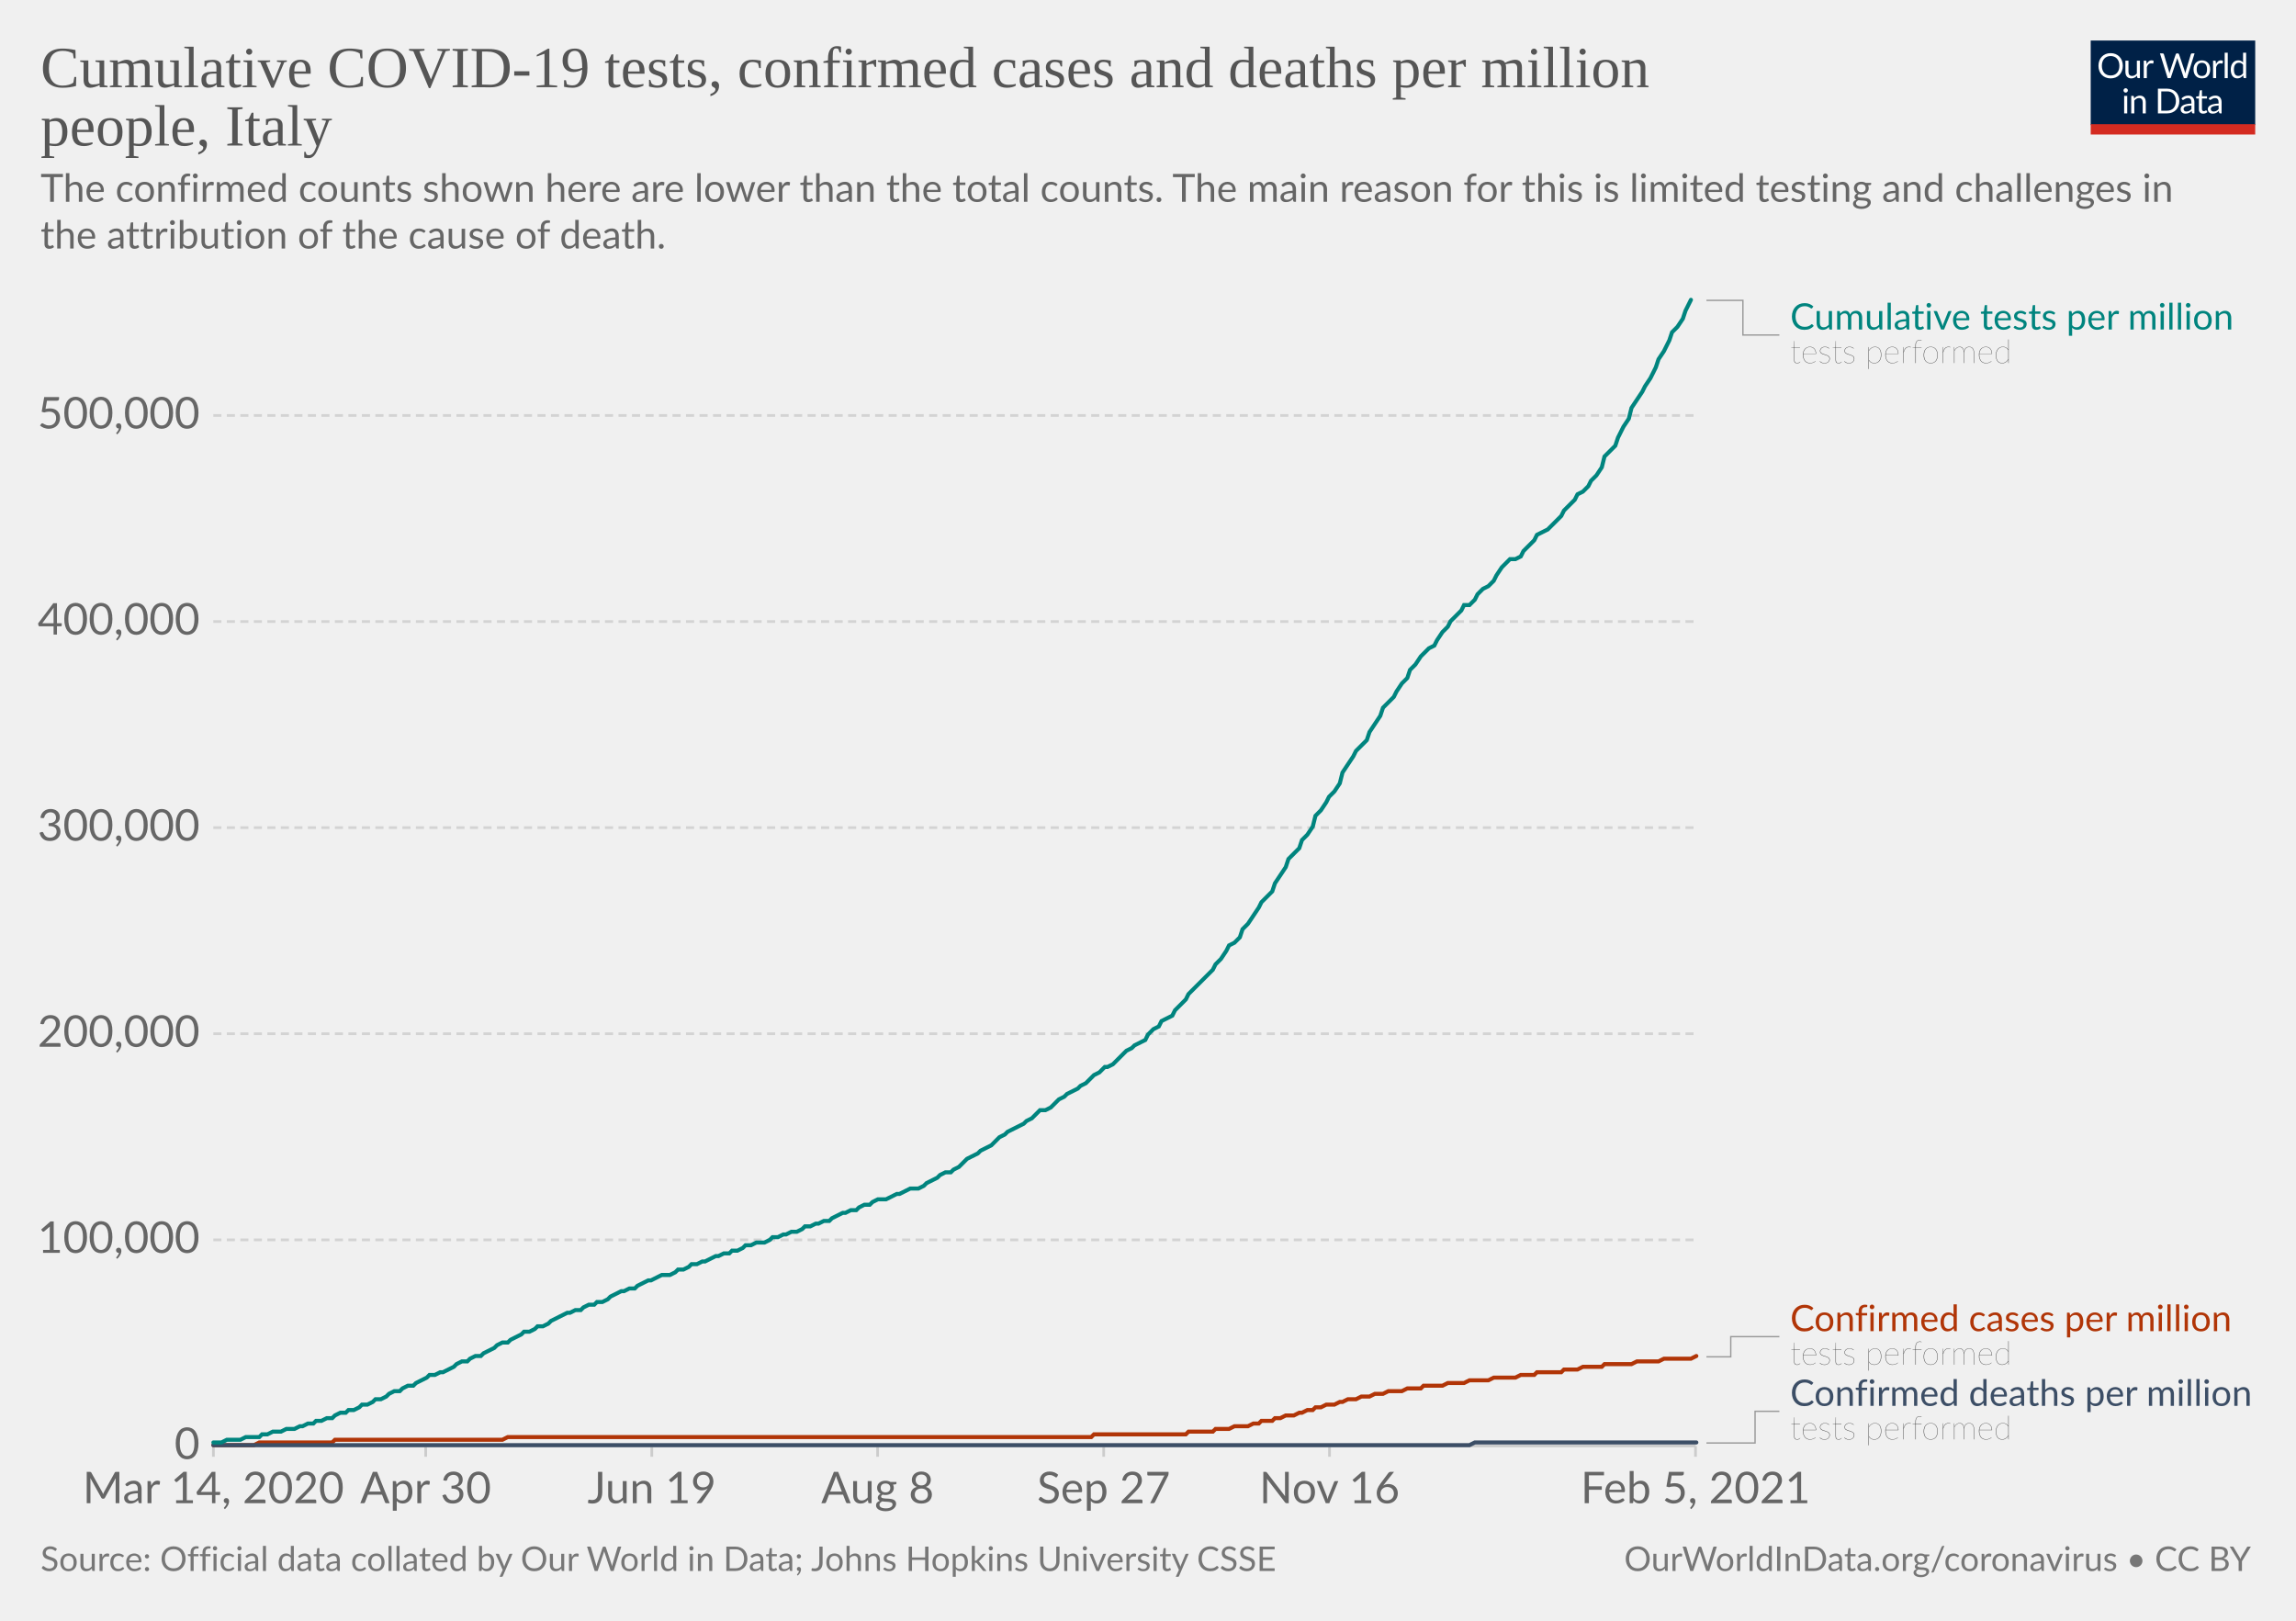
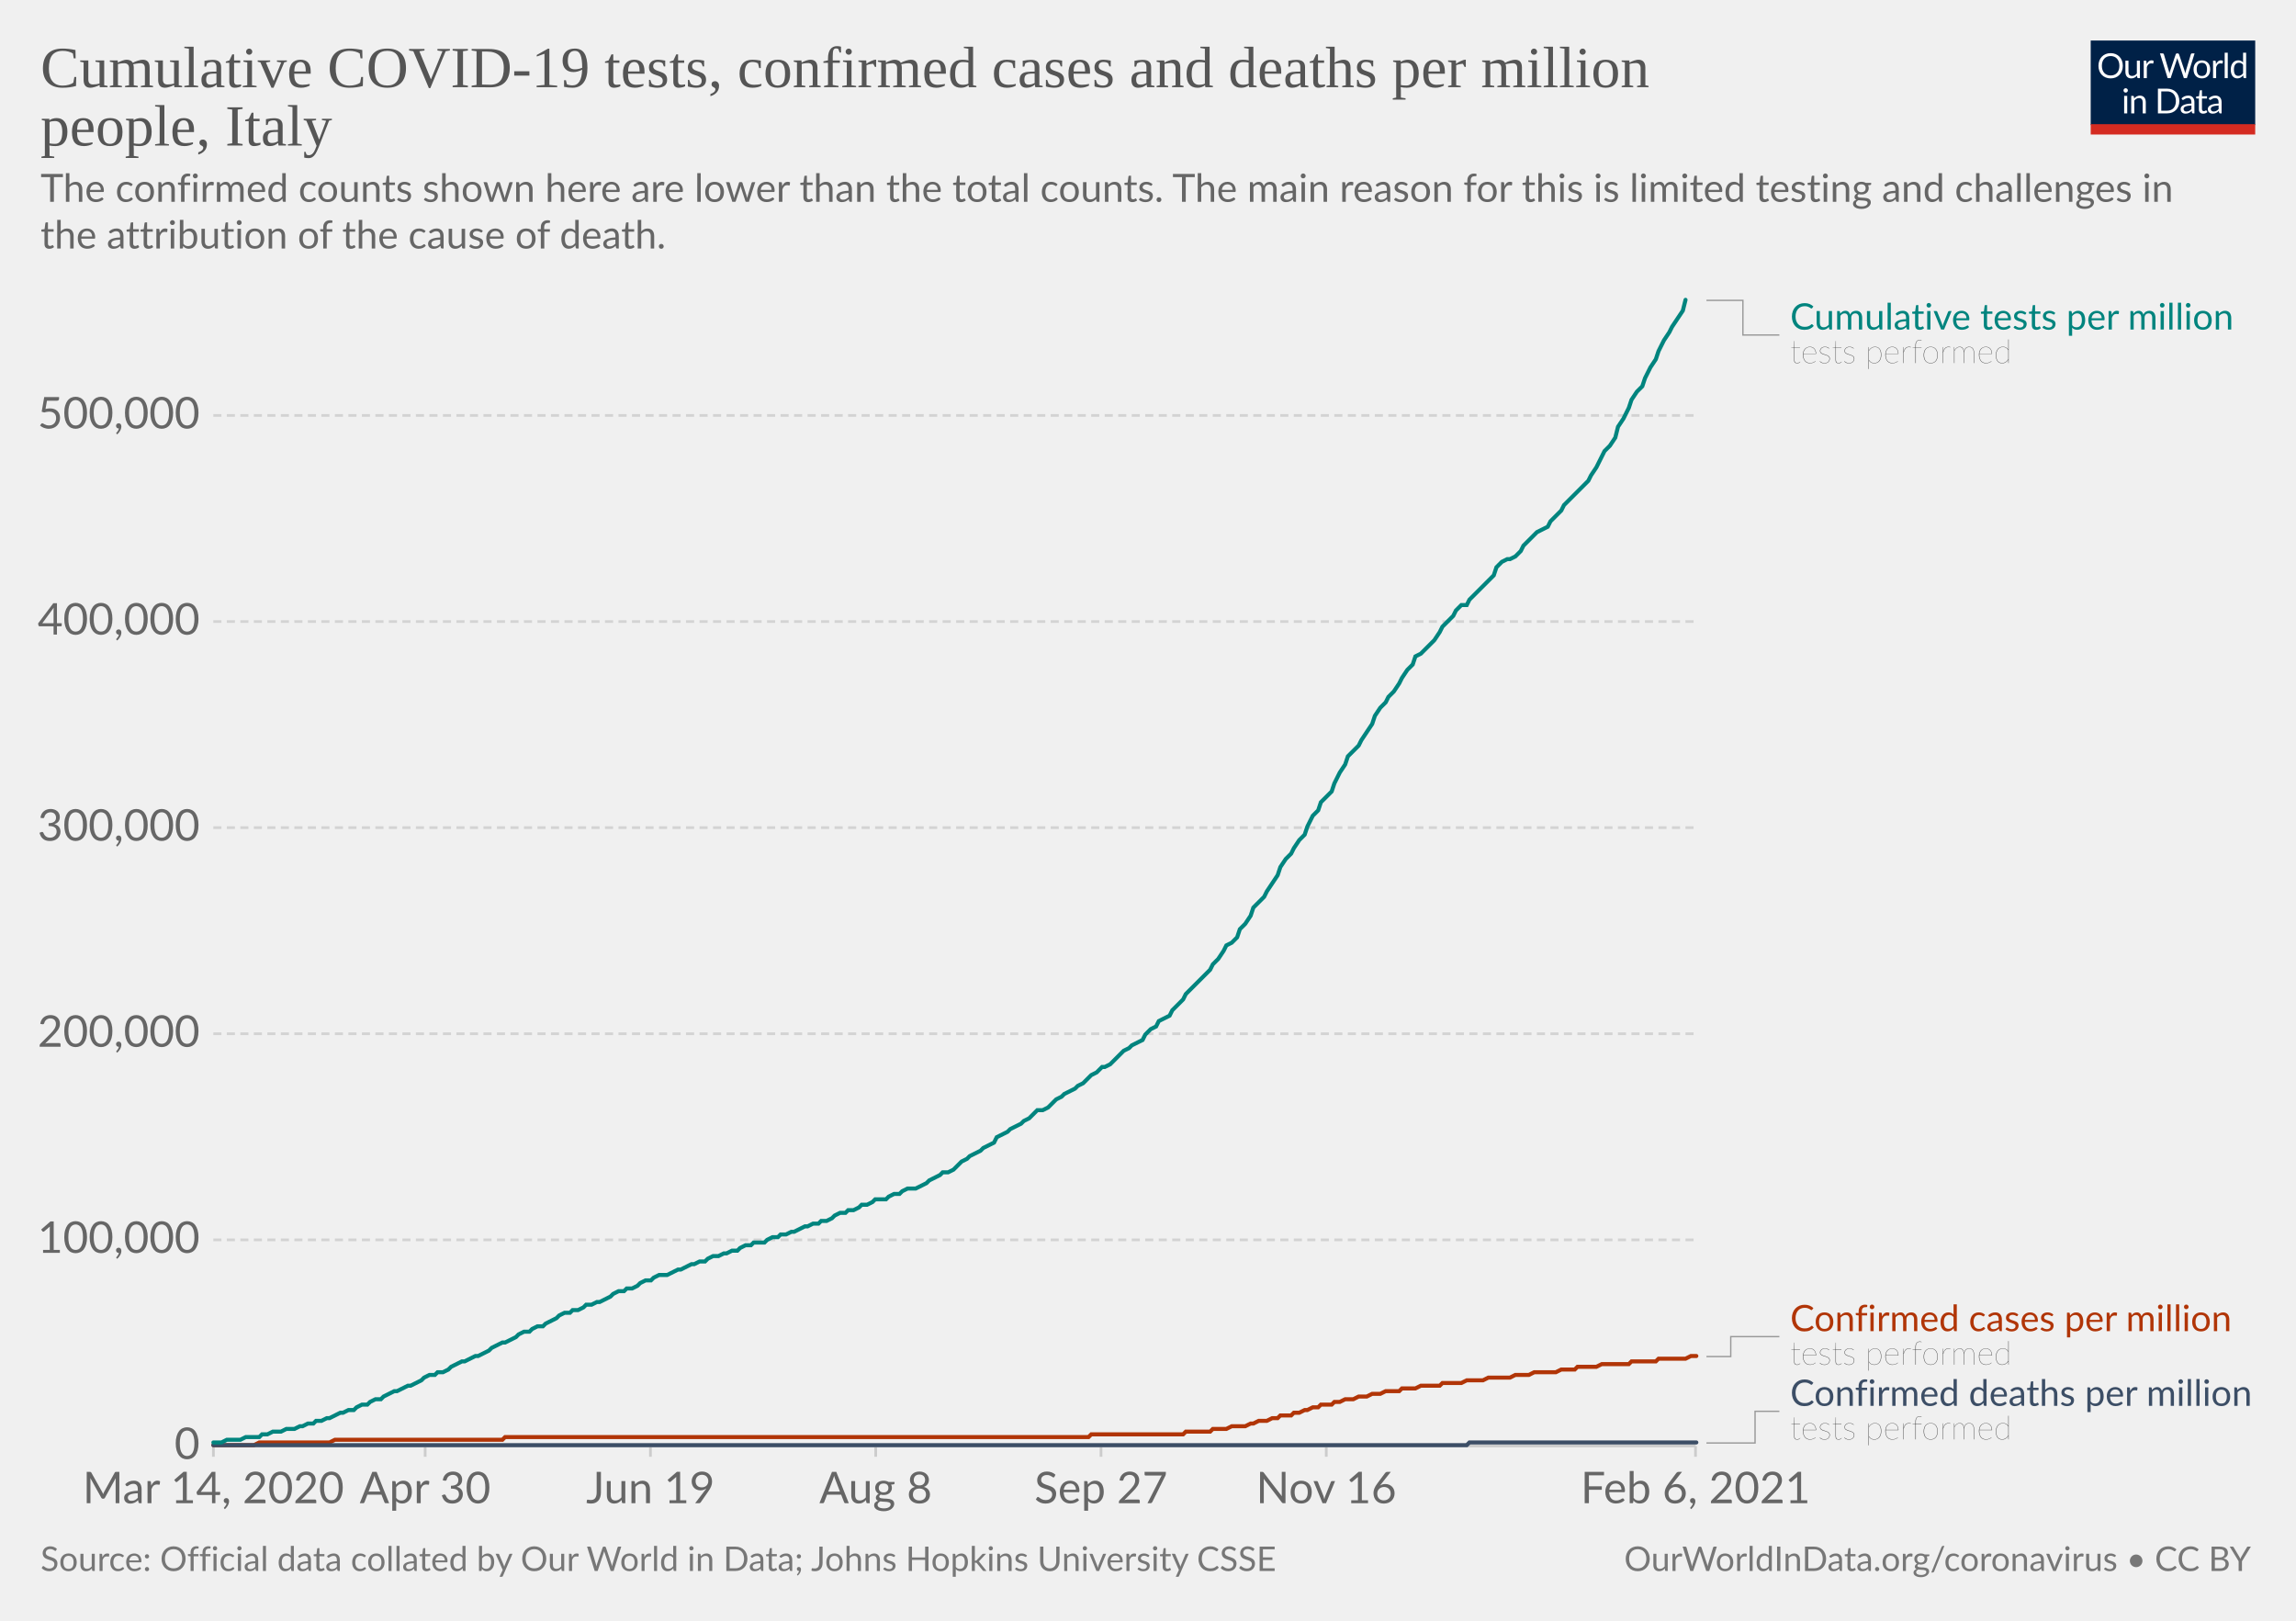
<svg xmlns="http://www.w3.org/2000/svg" version="1.1" style="background-color:#fff;-webkit-font-smoothing:antialiased" width="850" height="600" viewBox="0 0 850 600" font-family="Lato,'Helvetica Neue',Helvetica,Arial,sans-serif" font-size="18" text-rendering="optimizeLegibility">
  <g class="HeaderView">
    <g transform="matrix(.29 0 0 .29 774 15)">
      <svg width="210" height="120" viewBox="0 0 210 120" fill="none">
        <g clip-path="url(#clip0)">
          <path d="M0 0h210v107.89H0V0z" fill="#002147" />
          <path d="M40.98 32.25c0 2.36-.38 4.53-1.12 6.51a14.26 14.26 0 01-8.1 8.4c-1.9.78-4.02 1.17-6.34 1.17a16.6 16.6 0 01-6.33-1.17 14.31 14.31 0 01-8.08-8.4 18.29 18.29 0 01-1.12-6.51c0-2.36.38-4.53 1.12-6.5.75-1.97 1.8-3.67 3.17-5.1a14.32 14.32 0 014.9-3.34c1.92-.8 4.03-1.19 6.34-1.19 2.32 0 4.43.4 6.34 1.19 1.92.8 3.56 1.9 4.93 3.34a14.87 14.87 0 013.17 5.1 18.1 18.1 0 011.12 6.5zm-4.38 0c0-1.94-.26-3.68-.8-5.22a10.91 10.91 0 00-2.24-3.89 9.68 9.68 0 00-3.52-2.46 11.95 11.95 0 00-4.62-.86c-1.68 0-3.21.28-4.6.86a9.88 9.88 0 00-3.54 2.46 10.91 10.91 0 00-2.24 3.9c-.53 1.53-.8 3.27-.8 5.2 0 1.94.27 3.68.8 5.22a11.17 11.17 0 002.24 3.9 10.01 10.01 0 003.55 2.44c1.38.56 2.9.83 4.6.83s3.24-.27 4.61-.83a9.8 9.8 0 003.52-2.44 11.17 11.17 0 002.25-3.9c.53-1.54.8-3.28.8-5.21zm26.22-6.54V48H60.5c-.56 0-.9-.27-1.05-.81l-.31-2.4a12.45 12.45 0 01-3.26 2.6c-1.2.64-2.58.96-4.13.96-1.22 0-2.3-.2-3.24-.6a6.52 6.52 0 01-2.33-1.7 7.37 7.37 0 01-1.43-2.67c-.3-1.04-.46-2.2-.46-3.45V25.7h3.91v14.22c0 1.68.38 2.99 1.15 3.91.77.93 1.96 1.39 3.54 1.39 1.16 0 2.24-.27 3.23-.82a10.42 10.42 0 002.8-2.28V25.7h3.91zm8.61 4.47a9.94 9.94 0 012.6-3.56 5.64 5.64 0 013.76-1.3c.47 0 .92.05 1.34.15.44.1.83.27 1.17.49l-.3 2.92c-.09.37-.3.55-.66.55-.2 0-.5-.04-.9-.13a6.21 6.21 0 00-3.24.18 4.23 4.23 0 00-1.47.92c-.42.4-.81.9-1.17 1.5-.33.58-.64 1.26-.92 2.02V48H67.7V25.71h2.25c.42 0 .72.08.88.25.16.16.27.44.33.83l.26 3.39zm61.16-13.7L122.75 48h-3.82l-7.99-24.05a21.95 21.95 0 01-.42-1.58 38.36 38.36 0 01-.44 1.58L102.05 48h-3.83L88.4 16.47h3.54c.38 0 .7.1.95.29.26.2.43.43.5.73l6.52 21.9.28 1.28.29 1.46.3-1.46.38-1.27 7.41-21.91c.1-.25.26-.48.51-.69.27-.22.58-.33.95-.33h1.23c.38 0 .69.1.92.29a1.77 1.77 0 01.53.73l7.4 21.9a28.4 28.4 0 01.68 2.62 29.52 29.52 0 01.52-2.61l6.54-21.91a1.31 1.31 0 01.48-.7c.27-.21.58-.32.95-.32h3.32zm9.35 8.88c1.63 0 3.1.27 4.4.82a9.43 9.43 0 015.46 5.94c.5 1.4.74 2.98.74 4.73 0 1.76-.25 3.34-.74 4.75a9.43 9.43 0 01-5.46 5.92c-1.3.52-2.77.79-4.4.79-1.64 0-3.12-.27-4.44-.8a9.42 9.42 0 01-3.35-2.3c-.92-1-1.63-2.2-2.13-3.61-.49-1.41-.73-3-.73-4.75s.24-3.33.73-4.73c.5-1.43 1.2-2.64 2.13-3.63a9.4 9.4 0 013.35-2.31c1.32-.55 2.8-.82 4.44-.82zm0 19.89c2.2 0 3.84-.73 4.93-2.2 1.08-1.48 1.63-3.54 1.63-6.18 0-2.66-.55-4.72-1.63-6.2-1.09-1.49-2.73-2.23-4.93-2.23-1.12 0-2.09.2-2.93.57a5.71 5.71 0 00-2.06 1.65 7.5 7.5 0 00-1.24 2.67c-.26 1.04-.4 2.22-.4 3.54 0 2.64.55 4.7 1.64 6.18 1.1 1.47 2.76 2.2 4.99 2.2zm17.97-15.07a9.94 9.94 0 012.6-3.56 5.64 5.64 0 013.76-1.3c.47 0 .91.05 1.34.15.44.1.83.27 1.16.49l-.28 2.92c-.09.37-.31.55-.66.55-.2 0-.5-.04-.9-.13a6.2 6.2 0 00-3.24.18 4.23 4.23 0 00-1.47.92c-.43.4-.82.9-1.17 1.5a13.1 13.1 0 00-.92 2.02V48h-3.94V25.71h2.24c.43 0 .72.08.88.25.17.16.28.44.33.83l.27 3.39zm15.04-14.59V48h-3.92V15.6h3.92zm19.55 15.43a6.22 6.22 0 00-2.38-2.05 6.7 6.7 0 00-2.86-.6c-2.07 0-3.66.75-4.77 2.23-1.12 1.48-1.68 3.6-1.68 6.33 0 1.46.13 2.7.38 3.74a7.29 7.29 0 001.1 2.56 4.35 4.35 0 001.78 1.45c.7.3 1.5.46 2.4.46 1.29 0 2.41-.3 3.36-.88a9.6 9.6 0 002.67-2.49V31.02zm3.91-15.43V48h-2.33c-.56 0-.9-.27-1.06-.81l-.35-2.71a12.13 12.13 0 01-3.25 2.77 8.28 8.28 0 01-4.23 1.06 7.31 7.31 0 01-6.14-2.9c-.73-.96-1.3-2.15-1.69-3.57a18.35 18.35 0 01.07-9.48 11.29 11.29 0 011.89-3.7 8.7 8.7 0 017.06-3.34 7.96 7.96 0 016.12 2.62V15.59h3.91zM46.61 70.71V93H42.7V70.71h3.91zm.84-7c0 .39-.08.75-.24 1.09a2.81 2.81 0 01-1.52 1.47 2.67 2.67 0 01-2.16 0 2.9 2.9 0 01-1.45-1.47 2.67 2.67 0 010-2.16c.15-.35.35-.65.6-.9.25-.27.53-.47.85-.62a2.67 2.67 0 012.16 0c.35.15.65.35.9.62.27.25.47.55.62.9.16.34.24.7.24 1.08zm7.97 10.24c.49-.54 1-1.04 1.54-1.48a9.85 9.85 0 013.66-1.84 8.96 8.96 0 015.43.35c.94.4 1.72.97 2.33 1.71a7.36 7.36 0 011.43 2.67c.32 1.04.49 2.19.49 3.45V93h-3.94V78.81c0-1.69-.4-3-1.17-3.92-.76-.93-1.93-1.4-3.5-1.4a6.6 6.6 0 00-3.25.83c-1 .56-1.92 1.31-2.77 2.27V93h-3.94V70.71h2.35c.56 0 .9.28 1.04.82l.3 2.42zm57.7 3.3c0 2.36-.37 4.5-1.11 6.44a14.3 14.3 0 01-3.17 4.98 14.1 14.1 0 01-4.93 3.2c-1.9.76-4.02 1.13-6.33 1.13H85.8V61.47h11.77c2.31 0 4.42.39 6.33 1.15a13.8 13.8 0 018.1 8.18 17.75 17.75 0 011.12 6.45zm-4.37 0c0-1.94-.26-3.67-.8-5.2a10.94 10.94 0 00-2.23-3.87 9.57 9.57 0 00-3.53-2.42 12.23 12.23 0 00-4.61-.83h-7.5v24.62h7.5c1.7 0 3.24-.28 4.61-.84a9.7 9.7 0 003.53-2.4 10.94 10.94 0 002.24-3.87c.53-1.53.8-3.26.8-5.2zm19.8 5.72c-1.8.06-3.34.2-4.62.44-1.26.22-2.3.51-3.1.88-.8.36-1.37.8-1.74 1.3-.35.5-.53 1.05-.53 1.67 0 .58.1 1.1.3 1.52a3 3 0 00.76 1.05c.34.27.73.46 1.17.6a6.13 6.13 0 001.45.17 7.28 7.28 0 003.5-.81 11.95 11.95 0 002.82-2.2v-4.62zm-12.65-9.11a12.73 12.73 0 013.98-2.66c1.43-.59 3-.88 4.73-.88 1.25 0 2.36.2 3.33.61a6.81 6.81 0 013.94 4.38c.33 1.04.5 2.19.5 3.43V93h-1.74a1.8 1.8 0 01-.88-.18c-.2-.13-.36-.38-.48-.74l-.44-2.12-1.72 1.46a9.48 9.48 0 01-3.74 1.7c-.69.15-1.46.23-2.3.23-.87 0-1.69-.12-2.45-.35a5.34 5.34 0 01-3.34-2.93 6.64 6.64 0 01-.49-2.64c0-.88.25-1.72.73-2.53a6.33 6.33 0 012.35-2.17c1.09-.63 2.5-1.15 4.25-1.54 1.75-.41 3.89-.65 6.42-.7v-1.75c0-1.73-.37-3.03-1.12-3.91-.75-.9-1.84-1.34-3.28-1.34-.97 0-1.78.12-2.44.37-.64.23-1.2.5-1.7.81l-1.23.82c-.33.23-.67.35-1 .35-.27 0-.5-.07-.69-.2a2.1 2.1 0 01-.48-.53l-.7-1.25zm27.67 19.5c-1.76 0-3.12-.5-4.07-1.48-.94-.98-1.41-2.4-1.41-4.25V74h-2.68a.9.9 0 01-.6-.2c-.16-.14-.24-.36-.24-.66v-1.56l3.65-.46.9-6.89a.9.9 0 01.29-.52.88.88 0 01.62-.22H142v7.67h6.44V74H142v13.38c0 .94.22 1.63.68 2.09.45.45 1.04.68 1.76.68a3.21 3.21 0 001.85-.53l.55-.35c.16-.12.3-.18.41-.18.2 0 .4.13.55.38l1.15 1.87a7.45 7.45 0 01-2.44 1.5 8.53 8.53 0 01-2.95.52zm19.68-10.4c-1.8.07-3.34.21-4.62.45-1.26.22-2.3.51-3.1.88-.8.36-1.37.8-1.74 1.3-.35.5-.53 1.05-.53 1.67 0 .58.1 1.1.3 1.52a2.9 2.9 0 00.76 1.05c.34.27.73.46 1.17.6a6.13 6.13 0 001.45.17 7.3 7.3 0 003.5-.81 12.04 12.04 0 002.82-2.2v-4.62zm-12.65-9.1a12.72 12.72 0 013.99-2.66c1.42-.59 3-.88 4.72-.88 1.25 0 2.36.2 3.33.61a6.81 6.81 0 013.94 4.38c.33 1.04.5 2.19.5 3.43V93h-1.74a1.8 1.8 0 01-.88-.18c-.2-.13-.36-.38-.48-.74l-.44-2.12-1.72 1.46a9.48 9.48 0 01-3.74 1.7c-.69.15-1.46.23-2.3.23-.87 0-1.69-.12-2.45-.35a5.33 5.33 0 01-3.34-2.93 6.62 6.62 0 01-.49-2.64c0-.88.25-1.72.73-2.53a6.33 6.33 0 012.35-2.17c1.09-.63 2.5-1.15 4.25-1.54a31.2 31.2 0 016.42-.7v-1.75c0-1.73-.37-3.03-1.12-3.91-.75-.9-1.84-1.34-3.28-1.34-.97 0-1.78.12-2.44.37-.64.23-1.2.5-1.7.81l-1.22.82c-.34.23-.68.35-1.02.35-.26 0-.49-.07-.68-.2a1.88 1.88 0 01-.48-.53l-.7-1.25zM40.98 32.25c0 2.36-.38 4.53-1.12 6.51a14.26 14.26 0 01-8.1 8.4c-1.9.78-4.02 1.17-6.34 1.17a16.6 16.6 0 01-6.33-1.17 14.31 14.31 0 01-8.08-8.4 18.29 18.29 0 01-1.12-6.51c0-2.36.38-4.53 1.12-6.5.75-1.97 1.8-3.67 3.17-5.1a14.32 14.32 0 014.9-3.34c1.92-.8 4.03-1.19 6.34-1.19 2.32 0 4.43.4 6.34 1.19 1.92.8 3.56 1.9 4.93 3.34a14.87 14.87 0 013.17 5.1 18.1 18.1 0 011.12 6.5zm-4.38 0c0-1.94-.26-3.68-.8-5.22a10.91 10.91 0 00-2.24-3.89 9.68 9.68 0 00-3.52-2.46 11.95 11.95 0 00-4.62-.86c-1.68 0-3.21.28-4.6.86a9.88 9.88 0 00-3.54 2.46 10.91 10.91 0 00-2.24 3.9c-.53 1.53-.8 3.27-.8 5.2 0 1.94.27 3.68.8 5.22a11.17 11.17 0 002.24 3.9 10.01 10.01 0 003.55 2.44c1.38.56 2.9.83 4.6.83s3.24-.27 4.61-.83a9.8 9.8 0 003.52-2.44 11.17 11.17 0 002.25-3.9c.53-1.54.8-3.28.8-5.21zm26.22-6.54V48H60.5c-.56 0-.9-.27-1.05-.81l-.31-2.4a12.45 12.45 0 01-3.26 2.6c-1.2.64-2.58.96-4.13.96-1.22 0-2.3-.2-3.24-.6a6.52 6.52 0 01-2.33-1.7 7.37 7.37 0 01-1.43-2.67c-.3-1.04-.46-2.2-.46-3.45V25.7h3.91v14.22c0 1.68.38 2.99 1.15 3.91.77.93 1.96 1.39 3.54 1.39 1.16 0 2.24-.27 3.23-.82a10.42 10.42 0 002.8-2.28V25.7h3.91zm8.61 4.47a9.94 9.94 0 012.6-3.56 5.64 5.64 0 013.76-1.3c.47 0 .92.05 1.34.15.44.1.83.27 1.17.49l-.3 2.92c-.09.37-.3.55-.66.55-.2 0-.5-.04-.9-.13a6.21 6.21 0 00-3.24.18 4.23 4.23 0 00-1.47.92c-.42.4-.81.9-1.17 1.5-.33.58-.64 1.26-.92 2.02V48H67.7V25.71h2.25c.42 0 .72.08.88.25.16.16.27.44.33.83l.26 3.39zm61.16-13.7L122.75 48h-3.82l-7.99-24.05a21.95 21.95 0 01-.42-1.58 38.36 38.36 0 01-.44 1.58L102.05 48h-3.83L88.4 16.47h3.54c.38 0 .7.1.95.29.26.2.43.43.5.73l6.52 21.9.28 1.28.29 1.46.3-1.46.38-1.27 7.41-21.91c.1-.25.26-.48.51-.69.27-.22.58-.33.95-.33h1.23c.38 0 .69.1.92.29a1.77 1.77 0 01.53.73l7.4 21.9a28.4 28.4 0 01.68 2.62 29.52 29.52 0 01.52-2.61l6.54-21.91a1.31 1.31 0 01.48-.7c.27-.21.58-.32.95-.32h3.32zm9.35 8.88c1.63 0 3.1.27 4.4.82a9.43 9.43 0 015.46 5.94c.5 1.4.74 2.98.74 4.73 0 1.76-.25 3.34-.74 4.75a9.43 9.43 0 01-5.46 5.92c-1.3.52-2.77.79-4.4.79-1.64 0-3.12-.27-4.44-.8a9.42 9.42 0 01-3.35-2.3c-.92-1-1.63-2.2-2.13-3.61-.49-1.41-.73-3-.73-4.75s.24-3.33.73-4.73c.5-1.43 1.2-2.64 2.13-3.63a9.4 9.4 0 013.35-2.31c1.32-.55 2.8-.82 4.44-.82zm0 19.89c2.2 0 3.84-.73 4.93-2.2 1.08-1.48 1.63-3.54 1.63-6.18 0-2.66-.55-4.72-1.63-6.2-1.09-1.49-2.73-2.23-4.93-2.23-1.12 0-2.09.2-2.93.57a5.71 5.71 0 00-2.06 1.65 7.5 7.5 0 00-1.24 2.67c-.26 1.04-.4 2.22-.4 3.54 0 2.64.55 4.7 1.64 6.18 1.1 1.47 2.76 2.2 4.99 2.2zm17.97-15.07a9.94 9.94 0 012.6-3.56 5.64 5.64 0 013.76-1.3c.47 0 .91.05 1.34.15.44.1.83.27 1.16.49l-.28 2.92c-.09.37-.31.55-.66.55-.2 0-.5-.04-.9-.13a6.2 6.2 0 00-3.24.18 4.23 4.23 0 00-1.47.92c-.43.4-.82.9-1.17 1.5a13.1 13.1 0 00-.92 2.02V48h-3.94V25.71h2.24c.43 0 .72.08.88.25.17.16.28.44.33.83l.27 3.39zm15.04-14.59V48h-3.92V15.6h3.92zm19.55 15.43a6.22 6.22 0 00-2.38-2.05 6.7 6.7 0 00-2.86-.6c-2.07 0-3.66.75-4.77 2.23-1.12 1.48-1.68 3.6-1.68 6.33 0 1.46.13 2.7.38 3.74a7.29 7.29 0 001.1 2.56 4.35 4.35 0 001.78 1.45c.7.3 1.5.46 2.4.46 1.29 0 2.41-.3 3.36-.88a9.6 9.6 0 002.67-2.49V31.02zm3.91-15.43V48h-2.33c-.56 0-.9-.27-1.06-.81l-.35-2.71a12.13 12.13 0 01-3.25 2.77 8.28 8.28 0 01-4.23 1.06 7.31 7.31 0 01-6.14-2.9c-.73-.96-1.3-2.15-1.69-3.57a18.35 18.35 0 01.07-9.48 11.29 11.29 0 011.89-3.7 8.7 8.7 0 017.06-3.34 7.96 7.96 0 016.12 2.62V15.59h3.91zM46.61 70.71V93H42.7V70.71h3.91zm.84-7c0 .39-.08.75-.24 1.09a2.81 2.81 0 01-1.52 1.47 2.67 2.67 0 01-2.16 0 2.9 2.9 0 01-1.45-1.47 2.67 2.67 0 010-2.16c.15-.35.35-.65.6-.9.25-.27.53-.47.85-.62a2.67 2.67 0 012.16 0c.35.15.65.35.9.62.27.25.47.55.62.9.16.34.24.7.24 1.08zm7.97 10.24c.49-.54 1-1.04 1.54-1.48a9.85 9.85 0 013.66-1.84 8.96 8.96 0 015.43.35c.94.4 1.72.97 2.33 1.71a7.36 7.36 0 011.43 2.67c.32 1.04.49 2.19.49 3.45V93h-3.94V78.81c0-1.69-.4-3-1.17-3.92-.76-.93-1.93-1.4-3.5-1.4a6.6 6.6 0 00-3.25.83c-1 .56-1.92 1.31-2.77 2.27V93h-3.94V70.71h2.35c.56 0 .9.28 1.04.82l.3 2.42zm57.7 3.3c0 2.36-.37 4.5-1.11 6.44a14.3 14.3 0 01-3.17 4.98 14.1 14.1 0 01-4.93 3.2c-1.9.76-4.02 1.13-6.33 1.13H85.8V61.47h11.77c2.31 0 4.42.39 6.33 1.15a13.8 13.8 0 018.1 8.18 17.75 17.75 0 011.12 6.45zm-4.37 0c0-1.94-.26-3.67-.8-5.2a10.94 10.94 0 00-2.23-3.87 9.57 9.57 0 00-3.53-2.42 12.23 12.23 0 00-4.61-.83h-7.5v24.62h7.5c1.7 0 3.24-.28 4.61-.84a9.7 9.7 0 003.53-2.4 10.94 10.94 0 002.24-3.87c.53-1.53.8-3.26.8-5.2zm19.8 5.72c-1.8.06-3.34.2-4.62.44-1.26.22-2.3.51-3.1.88-.8.36-1.37.8-1.74 1.3-.35.5-.53 1.05-.53 1.67 0 .58.1 1.1.3 1.52a3 3 0 00.76 1.05c.34.27.73.46 1.17.6a6.13 6.13 0 001.45.17 7.28 7.28 0 003.5-.81 11.95 11.95 0 002.82-2.2v-4.62zm-12.65-9.11a12.73 12.73 0 013.98-2.66c1.43-.59 3-.88 4.73-.88 1.25 0 2.36.2 3.33.61a6.81 6.81 0 013.94 4.38c.33 1.04.5 2.19.5 3.43V93h-1.74a1.8 1.8 0 01-.88-.18c-.2-.13-.36-.38-.48-.74l-.44-2.12-1.72 1.46a9.48 9.48 0 01-3.74 1.7c-.69.15-1.46.23-2.3.23-.87 0-1.69-.12-2.45-.35a5.34 5.34 0 01-3.34-2.93 6.64 6.64 0 01-.49-2.64c0-.88.25-1.72.73-2.53a6.33 6.33 0 012.35-2.17c1.09-.63 2.5-1.15 4.25-1.54 1.75-.41 3.89-.65 6.42-.7v-1.75c0-1.73-.37-3.03-1.12-3.91-.75-.9-1.84-1.34-3.28-1.34-.97 0-1.78.12-2.44.37-.64.23-1.2.5-1.7.81l-1.23.82c-.33.23-.67.35-1 .35-.27 0-.5-.07-.69-.2a2.1 2.1 0 01-.48-.53l-.7-1.25zm27.67 19.5c-1.76 0-3.12-.5-4.07-1.48-.94-.98-1.41-2.4-1.41-4.25V74h-2.68a.9.9 0 01-.6-.2c-.16-.14-.24-.36-.24-.66v-1.56l3.65-.46.9-6.89a.9.9 0 01.29-.52.88.88 0 01.62-.22H142v7.67h6.44V74H142v13.38c0 .94.22 1.63.68 2.09.45.45 1.04.68 1.76.68a3.21 3.21 0 001.85-.53l.55-.35c.16-.12.3-.18.41-.18.2 0 .4.13.55.38l1.15 1.87a7.45 7.45 0 01-2.44 1.5 8.53 8.53 0 01-2.95.52zm19.68-10.4c-1.8.07-3.34.21-4.62.45-1.26.22-2.3.51-3.1.88-.8.36-1.37.8-1.74 1.3-.35.5-.53 1.05-.53 1.67 0 .58.1 1.1.3 1.52a2.9 2.9 0 00.76 1.05c.34.27.73.46 1.17.6a6.13 6.13 0 001.45.17 7.3 7.3 0 003.5-.81 12.04 12.04 0 002.82-2.2v-4.62zm-12.65-9.1a12.72 12.72 0 013.99-2.66c1.42-.59 3-.88 4.72-.88 1.25 0 2.36.2 3.33.61a6.81 6.81 0 013.94 4.38c.33 1.04.5 2.19.5 3.43V93h-1.74a1.8 1.8 0 01-.88-.18c-.2-.13-.36-.38-.48-.74l-.44-2.12-1.72 1.46a9.48 9.48 0 01-3.74 1.7c-.69.15-1.46.23-2.3.23-.87 0-1.69-.12-2.45-.35a5.33 5.33 0 01-3.34-2.93 6.62 6.62 0 01-.49-2.64c0-.88.25-1.72.73-2.53a6.33 6.33 0 012.35-2.17c1.09-.63 2.5-1.15 4.25-1.54a31.2 31.2 0 016.42-.7v-1.75c0-1.73-.37-3.03-1.12-3.91-.75-.9-1.84-1.34-3.28-1.34-.97 0-1.78.12-2.44.37-.64.23-1.2.5-1.7.81l-1.22.82c-.34.23-.68.35-1.02.35-.26 0-.49-.07-.68-.2a1.88 1.88 0 01-.48-.53l-.7-1.25zM40.98 32.25c0 2.36-.38 4.53-1.12 6.51a14.26 14.26 0 01-8.1 8.4c-1.9.78-4.02 1.17-6.34 1.17a16.6 16.6 0 01-6.33-1.17 14.31 14.31 0 01-8.08-8.4 18.29 18.29 0 01-1.12-6.51c0-2.36.38-4.53 1.12-6.5.75-1.97 1.8-3.67 3.17-5.1a14.32 14.32 0 014.9-3.34c1.92-.8 4.03-1.19 6.34-1.19 2.32 0 4.43.4 6.34 1.19 1.92.8 3.56 1.9 4.93 3.34a14.87 14.87 0 013.17 5.1 18.1 18.1 0 011.12 6.5zm-4.38 0c0-1.94-.26-3.68-.8-5.22a10.91 10.91 0 00-2.24-3.89 9.68 9.68 0 00-3.52-2.46 11.95 11.95 0 00-4.62-.86c-1.68 0-3.21.28-4.6.86a9.88 9.88 0 00-3.54 2.46 10.91 10.91 0 00-2.24 3.9c-.53 1.53-.8 3.27-.8 5.2 0 1.94.27 3.68.8 5.22a11.17 11.17 0 002.24 3.9 10.01 10.01 0 003.55 2.44c1.38.56 2.9.83 4.6.83s3.24-.27 4.61-.83a9.8 9.8 0 003.52-2.44 11.17 11.17 0 002.25-3.9c.53-1.54.8-3.28.8-5.21zm26.22-6.54V48H60.5c-.56 0-.9-.27-1.05-.81l-.31-2.4a12.45 12.45 0 01-3.26 2.6c-1.2.64-2.58.96-4.13.96-1.22 0-2.3-.2-3.24-.6a6.52 6.52 0 01-2.33-1.7 7.37 7.37 0 01-1.43-2.67c-.3-1.04-.46-2.2-.46-3.45V25.7h3.91v14.22c0 1.68.38 2.99 1.15 3.91.77.93 1.96 1.39 3.54 1.39 1.16 0 2.24-.27 3.23-.82a10.42 10.42 0 002.8-2.28V25.7h3.91zm8.61 4.47a9.94 9.94 0 012.6-3.56 5.64 5.64 0 013.76-1.3c.47 0 .92.05 1.34.15.44.1.83.27 1.17.49l-.3 2.92c-.09.37-.3.55-.66.55-.2 0-.5-.04-.9-.13a6.21 6.21 0 00-3.24.18 4.23 4.23 0 00-1.47.92c-.42.4-.81.9-1.17 1.5-.33.58-.64 1.26-.92 2.02V48H67.7V25.71h2.25c.42 0 .72.08.88.25.16.16.27.44.33.83l.26 3.39zm61.16-13.7L122.75 48h-3.82l-7.99-24.05a21.95 21.95 0 01-.42-1.58 38.36 38.36 0 01-.44 1.58L102.05 48h-3.83L88.4 16.47h3.54c.38 0 .7.1.95.29.26.2.43.43.5.73l6.52 21.9.28 1.28.29 1.46.3-1.46.38-1.27 7.41-21.91c.1-.25.26-.48.51-.69.27-.22.58-.33.95-.33h1.23c.38 0 .69.1.92.29a1.77 1.77 0 01.53.73l7.4 21.9a28.4 28.4 0 01.68 2.62 29.52 29.52 0 01.52-2.61l6.54-21.91a1.31 1.31 0 01.48-.7c.27-.21.58-.32.95-.32h3.32zm9.35 8.88c1.63 0 3.1.27 4.4.82a9.43 9.43 0 015.46 5.94c.5 1.4.74 2.98.74 4.73 0 1.76-.25 3.34-.74 4.75a9.43 9.43 0 01-5.46 5.92c-1.3.52-2.77.79-4.4.79-1.64 0-3.12-.27-4.44-.8a9.42 9.42 0 01-3.35-2.3c-.92-1-1.63-2.2-2.13-3.61-.49-1.41-.73-3-.73-4.75s.24-3.33.73-4.73c.5-1.43 1.2-2.64 2.13-3.63a9.4 9.4 0 013.35-2.31c1.32-.55 2.8-.82 4.44-.82zm0 19.89c2.2 0 3.84-.73 4.93-2.2 1.08-1.48 1.63-3.54 1.63-6.18 0-2.66-.55-4.72-1.63-6.2-1.09-1.49-2.73-2.23-4.93-2.23-1.12 0-2.09.2-2.93.57a5.71 5.71 0 00-2.06 1.65 7.5 7.5 0 00-1.24 2.67c-.26 1.04-.4 2.22-.4 3.54 0 2.64.55 4.7 1.64 6.18 1.1 1.47 2.76 2.2 4.99 2.2zm17.97-15.07a9.94 9.94 0 012.6-3.56 5.64 5.64 0 013.76-1.3c.47 0 .91.05 1.34.15.44.1.83.27 1.16.49l-.28 2.92c-.09.37-.31.55-.66.55-.2 0-.5-.04-.9-.13a6.2 6.2 0 00-3.24.18 4.23 4.23 0 00-1.47.92c-.43.4-.82.9-1.17 1.5a13.1 13.1 0 00-.92 2.02V48h-3.94V25.71h2.24c.43 0 .72.08.88.25.17.16.28.44.33.83l.27 3.39zm15.04-14.59V48h-3.92V15.6h3.92zm19.55 15.43a6.22 6.22 0 00-2.38-2.05 6.7 6.7 0 00-2.86-.6c-2.07 0-3.66.75-4.77 2.23-1.12 1.48-1.68 3.6-1.68 6.33 0 1.46.13 2.7.38 3.74a7.29 7.29 0 001.1 2.56 4.35 4.35 0 001.78 1.45c.7.3 1.5.46 2.4.46 1.29 0 2.41-.3 3.36-.88a9.6 9.6 0 002.67-2.49V31.02zm3.91-15.43V48h-2.33c-.56 0-.9-.27-1.06-.81l-.35-2.71a12.13 12.13 0 01-3.25 2.77 8.28 8.28 0 01-4.23 1.06 7.31 7.31 0 01-6.14-2.9c-.73-.96-1.3-2.15-1.69-3.57a18.35 18.35 0 01.07-9.48 11.29 11.29 0 011.89-3.7 8.7 8.7 0 017.06-3.34 7.96 7.96 0 016.12 2.62V15.59h3.91zM46.61 70.71V93H42.7V70.71h3.91zm.84-7c0 .39-.08.75-.24 1.09a2.81 2.81 0 01-1.52 1.47 2.67 2.67 0 01-2.16 0 2.9 2.9 0 01-1.45-1.47 2.67 2.67 0 010-2.16c.15-.35.35-.65.6-.9.25-.27.53-.47.85-.62a2.67 2.67 0 012.16 0c.35.15.65.35.9.62.27.25.47.55.62.9.16.34.24.7.24 1.08zm7.97 10.24c.49-.54 1-1.04 1.54-1.48a9.85 9.85 0 013.66-1.84 8.96 8.96 0 015.43.35c.94.4 1.72.97 2.33 1.71a7.36 7.36 0 011.43 2.67c.32 1.04.49 2.19.49 3.45V93h-3.94V78.81c0-1.69-.4-3-1.17-3.92-.76-.93-1.93-1.4-3.5-1.4a6.6 6.6 0 00-3.25.83c-1 .56-1.92 1.31-2.77 2.27V93h-3.94V70.71h2.35c.56 0 .9.28 1.04.82l.3 2.42zm57.7 3.3c0 2.36-.37 4.5-1.11 6.44a14.3 14.3 0 01-3.17 4.98 14.1 14.1 0 01-4.93 3.2c-1.9.76-4.02 1.13-6.33 1.13H85.8V61.47h11.77c2.31 0 4.42.39 6.33 1.15a13.8 13.8 0 018.1 8.18 17.75 17.75 0 011.12 6.45zm-4.37 0c0-1.94-.26-3.67-.8-5.2a10.94 10.94 0 00-2.23-3.87 9.57 9.57 0 00-3.53-2.42 12.23 12.23 0 00-4.61-.83h-7.5v24.62h7.5c1.7 0 3.24-.28 4.61-.84a9.7 9.7 0 003.53-2.4 10.94 10.94 0 002.24-3.87c.53-1.53.8-3.26.8-5.2zm19.8 5.72c-1.8.06-3.34.2-4.62.44-1.26.22-2.3.51-3.1.88-.8.36-1.37.8-1.74 1.3-.35.5-.53 1.05-.53 1.67 0 .58.1 1.1.3 1.52a3 3 0 00.76 1.05c.34.27.73.46 1.17.6a6.13 6.13 0 001.45.17 7.28 7.28 0 003.5-.81 11.95 11.95 0 002.82-2.2v-4.62zm-12.65-9.11a12.73 12.73 0 013.98-2.66c1.43-.59 3-.88 4.73-.88 1.25 0 2.36.2 3.33.61a6.81 6.81 0 013.94 4.38c.33 1.04.5 2.19.5 3.43V93h-1.74a1.8 1.8 0 01-.88-.18c-.2-.13-.36-.38-.48-.74l-.44-2.12-1.72 1.46a9.48 9.48 0 01-3.74 1.7c-.69.15-1.46.23-2.3.23-.87 0-1.69-.12-2.45-.35a5.34 5.34 0 01-3.34-2.93 6.64 6.64 0 01-.49-2.64c0-.88.25-1.72.73-2.53a6.33 6.33 0 012.35-2.17c1.09-.63 2.5-1.15 4.25-1.54 1.75-.41 3.89-.65 6.42-.7v-1.75c0-1.73-.37-3.03-1.12-3.91-.75-.9-1.84-1.34-3.28-1.34-.97 0-1.78.12-2.44.37-.64.23-1.2.5-1.7.81l-1.23.82c-.33.23-.67.35-1 .35-.27 0-.5-.07-.69-.2a2.1 2.1 0 01-.48-.53l-.7-1.25zm27.67 19.5c-1.76 0-3.12-.5-4.07-1.48-.94-.98-1.41-2.4-1.41-4.25V74h-2.68a.9.9 0 01-.6-.2c-.16-.14-.24-.36-.24-.66v-1.56l3.65-.46.9-6.89a.9.9 0 01.29-.52.88.88 0 01.62-.22H142v7.67h6.44V74H142v13.38c0 .94.22 1.63.68 2.09.45.45 1.04.68 1.76.68a3.21 3.21 0 001.85-.53l.55-.35c.16-.12.3-.18.41-.18.2 0 .4.13.55.38l1.15 1.87a7.45 7.45 0 01-2.44 1.5 8.53 8.53 0 01-2.95.52zm19.68-10.4c-1.8.07-3.34.21-4.62.45-1.26.22-2.3.51-3.1.88-.8.36-1.37.8-1.74 1.3-.35.5-.53 1.05-.53 1.67 0 .58.1 1.1.3 1.52a2.9 2.9 0 00.76 1.05c.34.27.73.46 1.17.6a6.13 6.13 0 001.45.17 7.3 7.3 0 003.5-.81 12.04 12.04 0 002.82-2.2v-4.62zm-12.65-9.1a12.72 12.72 0 013.99-2.66c1.42-.59 3-.88 4.72-.88 1.25 0 2.36.2 3.33.61a6.81 6.81 0 013.94 4.38c.33 1.04.5 2.19.5 3.43V93h-1.74a1.8 1.8 0 01-.88-.18c-.2-.13-.36-.38-.48-.74l-.44-2.12-1.72 1.46a9.48 9.48 0 01-3.74 1.7c-.69.15-1.46.23-2.3.23-.87 0-1.69-.12-2.45-.35a5.33 5.33 0 01-3.34-2.93 6.62 6.62 0 01-.49-2.64c0-.88.25-1.72.73-2.53a6.33 6.33 0 012.35-2.17c1.09-.63 2.5-1.15 4.25-1.54a31.2 31.2 0 016.42-.7v-1.75c0-1.73-.37-3.03-1.12-3.91-.75-.9-1.84-1.34-3.28-1.34-.97 0-1.78.12-2.44.37-.64.23-1.2.5-1.7.81l-1.22.82c-.34.23-.68.35-1.02.35-.26 0-.49-.07-.68-.2a1.88 1.88 0 01-.48-.53l-.7-1.25z" fill="#fff" />
          <path fill="#D42B21" d="M0 106.79h210V120H0z" />
        </g>
        <defs>
          <clipPath id="clip0">
            <path fill="#fff" d="M0 0h210v120H0z" />
          </clipPath>
        </defs>
      </svg>
    </g>
    <a href="https://ourworldindata.org/grapher/covid-tests-cases-deaths-per-million?tab=chart&amp;stackMode=absolute&amp;time=2020-03-14..latest&amp;region=World" target="_blank" rel="noopener" font-family="&quot;Playfair Display&quot;,Georgia,&quot;Times New Roman&quot;,serif">
      <text font-size="21.6" x="15" y="32.3" fill="#555">
        <tspan x="15" y="32.28">Cumulative COVID-19 tests, confirmed cases and deaths per million</tspan>
        <tspan x="15" y="53.88">people, Italy</tspan>
      </text>
    </a>
    <text font-size="14.4" x="15" y="74.7" fill="#666">
      <tspan x="15" y="74.72">The confirmed counts shown here are lower than the total counts. The main reason for this is limited testing and challenges in</tspan>
      <tspan x="15" y="92">the attribution of the cause of death.</tspan>
    </text>
  </g>
  <g class="LineChart">
    <defs>
      <clipPath id="a">
        <path d="M68.97 0h830v890.6h-830z" />
      </clipPath>
    </defs>
    <g class="DualAxisView">
      <g class="HorizontalAxis">
-         <path stroke="#ccc" d="M79 535.3v4M157.6 535.3v4M241.3 535.3v4M324.9 535.3v4M408.6 535.3v4M492.2 535.3v4M627.7 535.3v4" />
+         <path stroke="#ccc" d="M79 535.3v4M157.4 535.3v4M240.8 535.3v4M324.2 535.3v4M407.6 535.3v4M491 535.3v4M627.7 535.3v4" />
        <text x="79" y="556.5" fill="#666" text-anchor="middle" font-size="16.2">Mar 14, 2020</text>
-         <text x="157.6" y="556.5" fill="#666" text-anchor="middle" font-size="16.2">Apr 30</text>
-         <text x="241.3" y="556.5" fill="#666" text-anchor="middle" font-size="16.2">Jun 19</text>
-         <text x="324.9" y="556.5" fill="#666" text-anchor="middle" font-size="16.2">Aug 8</text>
-         <text x="408.6" y="556.5" fill="#666" text-anchor="middle" font-size="16.2">Sep 27</text>
-         <text x="492.2" y="556.5" fill="#666" text-anchor="middle" font-size="16.2">Nov 16</text>
-         <text x="627.7" y="556.5" fill="#666" text-anchor="middle" font-size="16.2">Feb 5, 2021</text>
+         <text x="157.4" y="556.5" fill="#666" text-anchor="middle" font-size="16.2">Apr 30</text>
+         <text x="240.8" y="556.5" fill="#666" text-anchor="middle" font-size="16.2">Jun 19</text>
+         <text x="324.2" y="556.5" fill="#666" text-anchor="middle" font-size="16.2">Aug 8</text>
+         <text x="407.6" y="556.5" fill="#666" text-anchor="middle" font-size="16.2">Sep 27</text>
+         <text x="491" y="556.5" fill="#666" text-anchor="middle" font-size="16.2">Nov 16</text>
+         <text x="627.7" y="556.5" fill="#666" text-anchor="middle" font-size="16.2">Feb 6, 2021</text>
      </g>
      <g class="VerticalAxis" fill="#666" dominant-baseline="middle" text-anchor="end" font-size="16.2">
        <text x="73.97" y="535.3">0</text>
        <text x="73.97" y="459">100,000</text>
        <text x="73.97" y="382.7">200,000</text>
        <text x="73.97" y="306.4">300,000</text>
        <text x="73.97" y="230.1">400,000</text>
        <text x="73.97" y="153.8">500,000</text>
      </g>
      <g class="AxisGridLines horizontalLines">
        <path stroke="#ccc" d="M78.97 535.3h548.77" />
        <path stroke="#d3d3d3" stroke-dasharray="3,2" d="M78.97 459h548.77M78.97 382.7h548.77M78.97 306.4h548.77M78.97 230.1h548.77M78.97 153.8h548.77" />
      </g>
    </g>
    <g clip-path="url(#a)">
      <g class="LineLabels" cursor="default">
        <g class="legendMark">
          <g class="indicator">
            <path d="M631.74 111.2h13.5v12.82h13.5" stroke="#999" stroke-width=".5" fill="none" />
          </g>
          <text font-size="13.5" x="662.7" y="122" fill="#00847E">
            <tspan x="662.74" y="122">Cumulative tests per million</tspan>
          </text>
          <text font-size="12.15" x="662.7" y="134.4" fill="#333" class="textAnnotation" font-weight="lighter">
            <tspan x="662.74" y="134.42">tests performed</tspan>
          </text>
        </g>
        <g class="legendMark">
          <g class="indicator">
-             <path d="M631.74 502.3h9v-7.47h18" stroke="#999" stroke-width=".5" fill="none" />
+             <path d="M631.74 502.2h9v-7.38h18" stroke="#999" stroke-width=".5" fill="none" />
          </g>
          <text font-size="13.5" x="662.7" y="492.8" fill="#B13507">
            <tspan x="662.74" y="492.8">Confirmed cases per million</tspan>
          </text>
          <text font-size="12.15" x="662.7" y="505.2" fill="#333" class="textAnnotation" font-weight="lighter">
            <tspan x="662.74" y="505.22">tests performed</tspan>
          </text>
        </g>
        <g class="legendMark">
          <g class="indicator">
            <path d="M631.74 534.2h18v-11.73h9" stroke="#999" stroke-width=".5" fill="none" />
          </g>
-           <text font-size="13.5" x="662.7" y="520.5" fill="#3C4E66">
+           <text font-size="13.5" x="662.7" y="520.4" fill="#3C4E66">
            <tspan x="662.74" y="520.45">Confirmed deaths per million</tspan>
          </text>
          <text font-size="12.15" x="662.7" y="532.9" fill="#333" class="textAnnotation" font-weight="lighter">
            <tspan x="662.74" y="532.87">tests performed</tspan>
          </text>
        </g>
      </g>
      <g class="Lines">
        <g class="key-Italy_1">
-           <path stroke="#B13507" stroke-linecap="round" d="M79 535h15l2-1h27l1-1h62l2-1h216l1-1h34l1-1h9l1-1h5l2-1h5l2-1h2l1-1h4l1-1h2l2-1h3l2-1h1l2-1h2l1-1h2l2-1h3l2-1h1l2-1h3l2-1h3l2-1h3l2-1h5l2-1h5l1-1h7l2-1h6l2-1h7l2-1h8l2-1h5l1-1h9l1-1h5l2-1h7l1-1h10l2-1h8l2-1h10l2-1" fill="none" stroke-width="1.5" />
+           <path stroke="#B13507" stroke-linecap="round" d="M79 535h15l2-1h26l2-1h62l1-1h216l1-1h34l1-1h9l1-1h5l2-1h5l2-1h1l2-1h3l2-1h2l1-1h4l1-1h2l2-1h1l2-1h2l1-1h4l1-1h2l2-1h3l2-1h3l2-1h3l2-1h5l1-1h5l2-1h7l1-1h7l2-1h6l2-1h8l2-1h5l2-1h8l2-1h5l1-1h7l2-1h10l1-1h9l1-1h10l2-1h2" fill="none" stroke-width="1.5" />
        </g>
        <g class="key-Italy_2">
-           <path stroke="#3C4E66" stroke-linecap="round" d="M79 535h465l2-1h82" fill="none" stroke-width="1.5" />
+           <path stroke="#3C4E66" stroke-linecap="round" d="M79 535h464l1-1h84" fill="none" stroke-width="1.5" />
        </g>
        <g class="key-Italy_0">
-           <path stroke="#00847E" stroke-linecap="round" d="M79 534h3l2-1h5l2-1h5l1-1h2l2-1h3l2-1h3l2-1h1l2-1h2l1-1h2l2-1h2l1-1 2-1h2l1-1h2l2-1 1-1h2l2-1 1-1h2l2-1 1-1 2-1h2l1-1 2-1h2l1-1 2-1 2-1 1-1h2l2-1h1l2-1 2-1 1-1 2-1h2l1-1 2-1h2l1-1 2-1 2-1 1-1 2-1h2l1-1 2-1 2-1 1-1h2l2-1 1-1h2l2-1 1-1 2-1 2-1 2-1h1l2-1h2l1-1 2-1h2l1-1h2l2-1 1-1 2-1 2-1h1l2-1h2l1-1 2-1 2-1h1l2-1 2-1h3l2-1 1-1h2l2-1 1-1h2l2-1h1l2-1 2-1h1l2-1h2l1-1h2l2-1 1-1h2l2-1h3l2-1 1-1h2l2-1h1l2-1h2l2-1 1-1h2l2-1h1l2-1h2l1-1 2-1 2-1h1l2-1h2l1-1 2-1h2l1-1 2-1h3l2-1 2-1h1l2-1 2-1h3l2-1 1-1 2-1 2-1 1-1 2-1h2l1-1 2-1 2-2 1-1 2-1 2-1 1-1 2-1 2-1 1-1 2-2 2-1 1-1 2-1 2-1 2-1 1-1 2-1 2-2 1-1h2l2-1 1-1 2-2 2-1 1-1 2-1 2-1 1-1 2-1 2-2 1-1 2-1 2-2h1l2-1 2-2 1-1 2-2 2-1 1-1 2-1 2-1 1-2 2-2 2-1 1-2 2-1 2-1 1-2 2-2 2-2 1-2 2-2 2-2 1-1 2-2 2-2 1-2 2-2 2-3 1-2 2-1 2-2 1-3 2-2 2-3 2-3 1-2 2-2 2-2 1-3 2-3 2-3 1-3 2-2 2-2 1-3 2-2 2-3 1-4 2-2 2-3 1-2 2-2 2-3 1-4 2-3 2-3 1-2 2-2 2-2 1-3 2-3 2-3 1-3 2-2 2-2 1-2 2-3 2-2 1-3 2-2 2-3 1-1 2-2 2-1 1-2 2-3 2-2 1-2 2-2 2-2 1-2h2l2-2 1-2 2-2 2-1 2-2 1-2 2-3 2-2 1-1h2l2-1 1-2 2-2 2-2 1-2 2-1 2-1 1-1 2-2 2-2 1-2 2-2 2-2 1-2 2-1 2-2 1-2 2-2 2-3 1-4 2-2 2-2 1-3 2-4 2-3 1-4 2-3 2-3 1-2 2-3 2-4 1-3 2-3 2-4 1-3 2-2 2-3 1-3 2-4" fill="none" stroke-width="1.5" />
+           <path stroke="#00847E" stroke-linecap="round" d="M79 534h3l2-1h5l2-1h5l1-1h2l2-1h3l2-1h3l2-1h1l2-1h2l1-1h2l2-1h1l2-1 2-1h1l2-1h2l1-1 2-1h2l1-1 2-1h2l1-1 2-1 2-1h1l2-1 2-1h1l2-1 2-1 1-1 2-1h2l1-1h2l2-1 1-1 2-1 2-1h1l2-1 2-1h1l2-1 2-1 1-1 2-1 2-1h1l2-1 2-1 1-1 2-1h2l1-1 2-1h2l1-1 2-1 2-1 1-1 2-1h2l1-1h2l2-1 1-1h2l2-1h1l2-1 2-1 1-1 2-1h2l1-1h2l2-1 1-1 2-1h2l1-1 2-1h3l2-1 2-1h1l2-1 2-1h1l2-1h2l1-1 2-1h2l2-1h1l2-1h2l1-1 2-1h2l1-1h4l1-1 2-1h2l1-1h2l2-1h1l2-1 2-1h1l2-1h2l1-1h2l2-1 1-1 2-1h2l1-1h2l2-1 1-1h2l2-1 1-1h4l1-1 2-1h2l1-1 2-1h3l2-1 2-1 1-1 2-1 2-1 1-1h2l2-1 1-1 2-2 2-1 1-1 2-1 2-1 1-1 2-1 2-1 1-2 2-1 2-1 1-1 2-1 2-1 1-1 2-1 2-2 1-1h2l2-1 1-1 2-2 2-1 1-1 2-1 2-1 1-1 2-1 2-2 1-1 2-1 2-2h1l2-1 2-2 1-1 2-2 2-1 1-1 2-1 2-1 1-2 2-2 2-1 1-2 2-1 2-1 1-2 2-2 2-2 1-2 2-2 2-2 1-1 2-2 2-2 1-2 2-2 2-3 1-2 2-1 2-2 1-3 2-2 2-3 1-3 2-2 2-2 1-2 2-3 2-3 1-3 2-3 2-2 1-2 2-3 2-2 1-3 2-4 2-2 1-3 2-2 2-2 1-3 2-4 2-3 1-3 2-2 2-2 1-2 2-3 2-3 1-3 2-3 2-2 1-2 2-2 2-3 1-2 2-3 2-2 1-3 2-1 2-2 1-1 2-2 2-3 1-2 2-2 2-2 1-2 2-2h2l1-2 2-2 2-2 1-1 2-2 2-2 1-3 2-2 2-1h1l2-1 2-2 1-2 2-2 2-2 1-1 2-1 2-1 1-2 2-2 2-2 1-2 2-2 2-2 1-1 2-2 2-2 1-2 2-3 2-4 1-2 2-2 2-3 1-4 2-3 2-4 1-3 2-3 2-2 1-3 2-4 2-3 1-3 2-4 2-3 1-2 2-3 2-3 1-4" fill="none" stroke-width="1.5" />
        </g>
      </g>
    </g>
  </g>
  <g class="SourcesFooter" fill="#777">
    <g class="clickable" fill="#777">
      <text font-size="12.6" x="15" y="581.6">
        <tspan x="15" y="581.58">Source: Official data collated by Our World in Data; Johns Hopkins University CSSE</tspan>
      </text>
    </g>
    <text font-size="12.6" x="601.3" y="581.6">
      <tspan x="601.27" y="581.58">
        <a target="_blank" href="https://ourworldindata.org/coronavirus" fill="#777">OurWorldInData.org/coronavirus</a> • <a class="cclogo" href="http://creativecommons.org/licenses/by/4.0/deed.en_US" target="_blank" fill="#777">CC BY</a>
      </tspan>
    </text>
  </g>
</svg>
